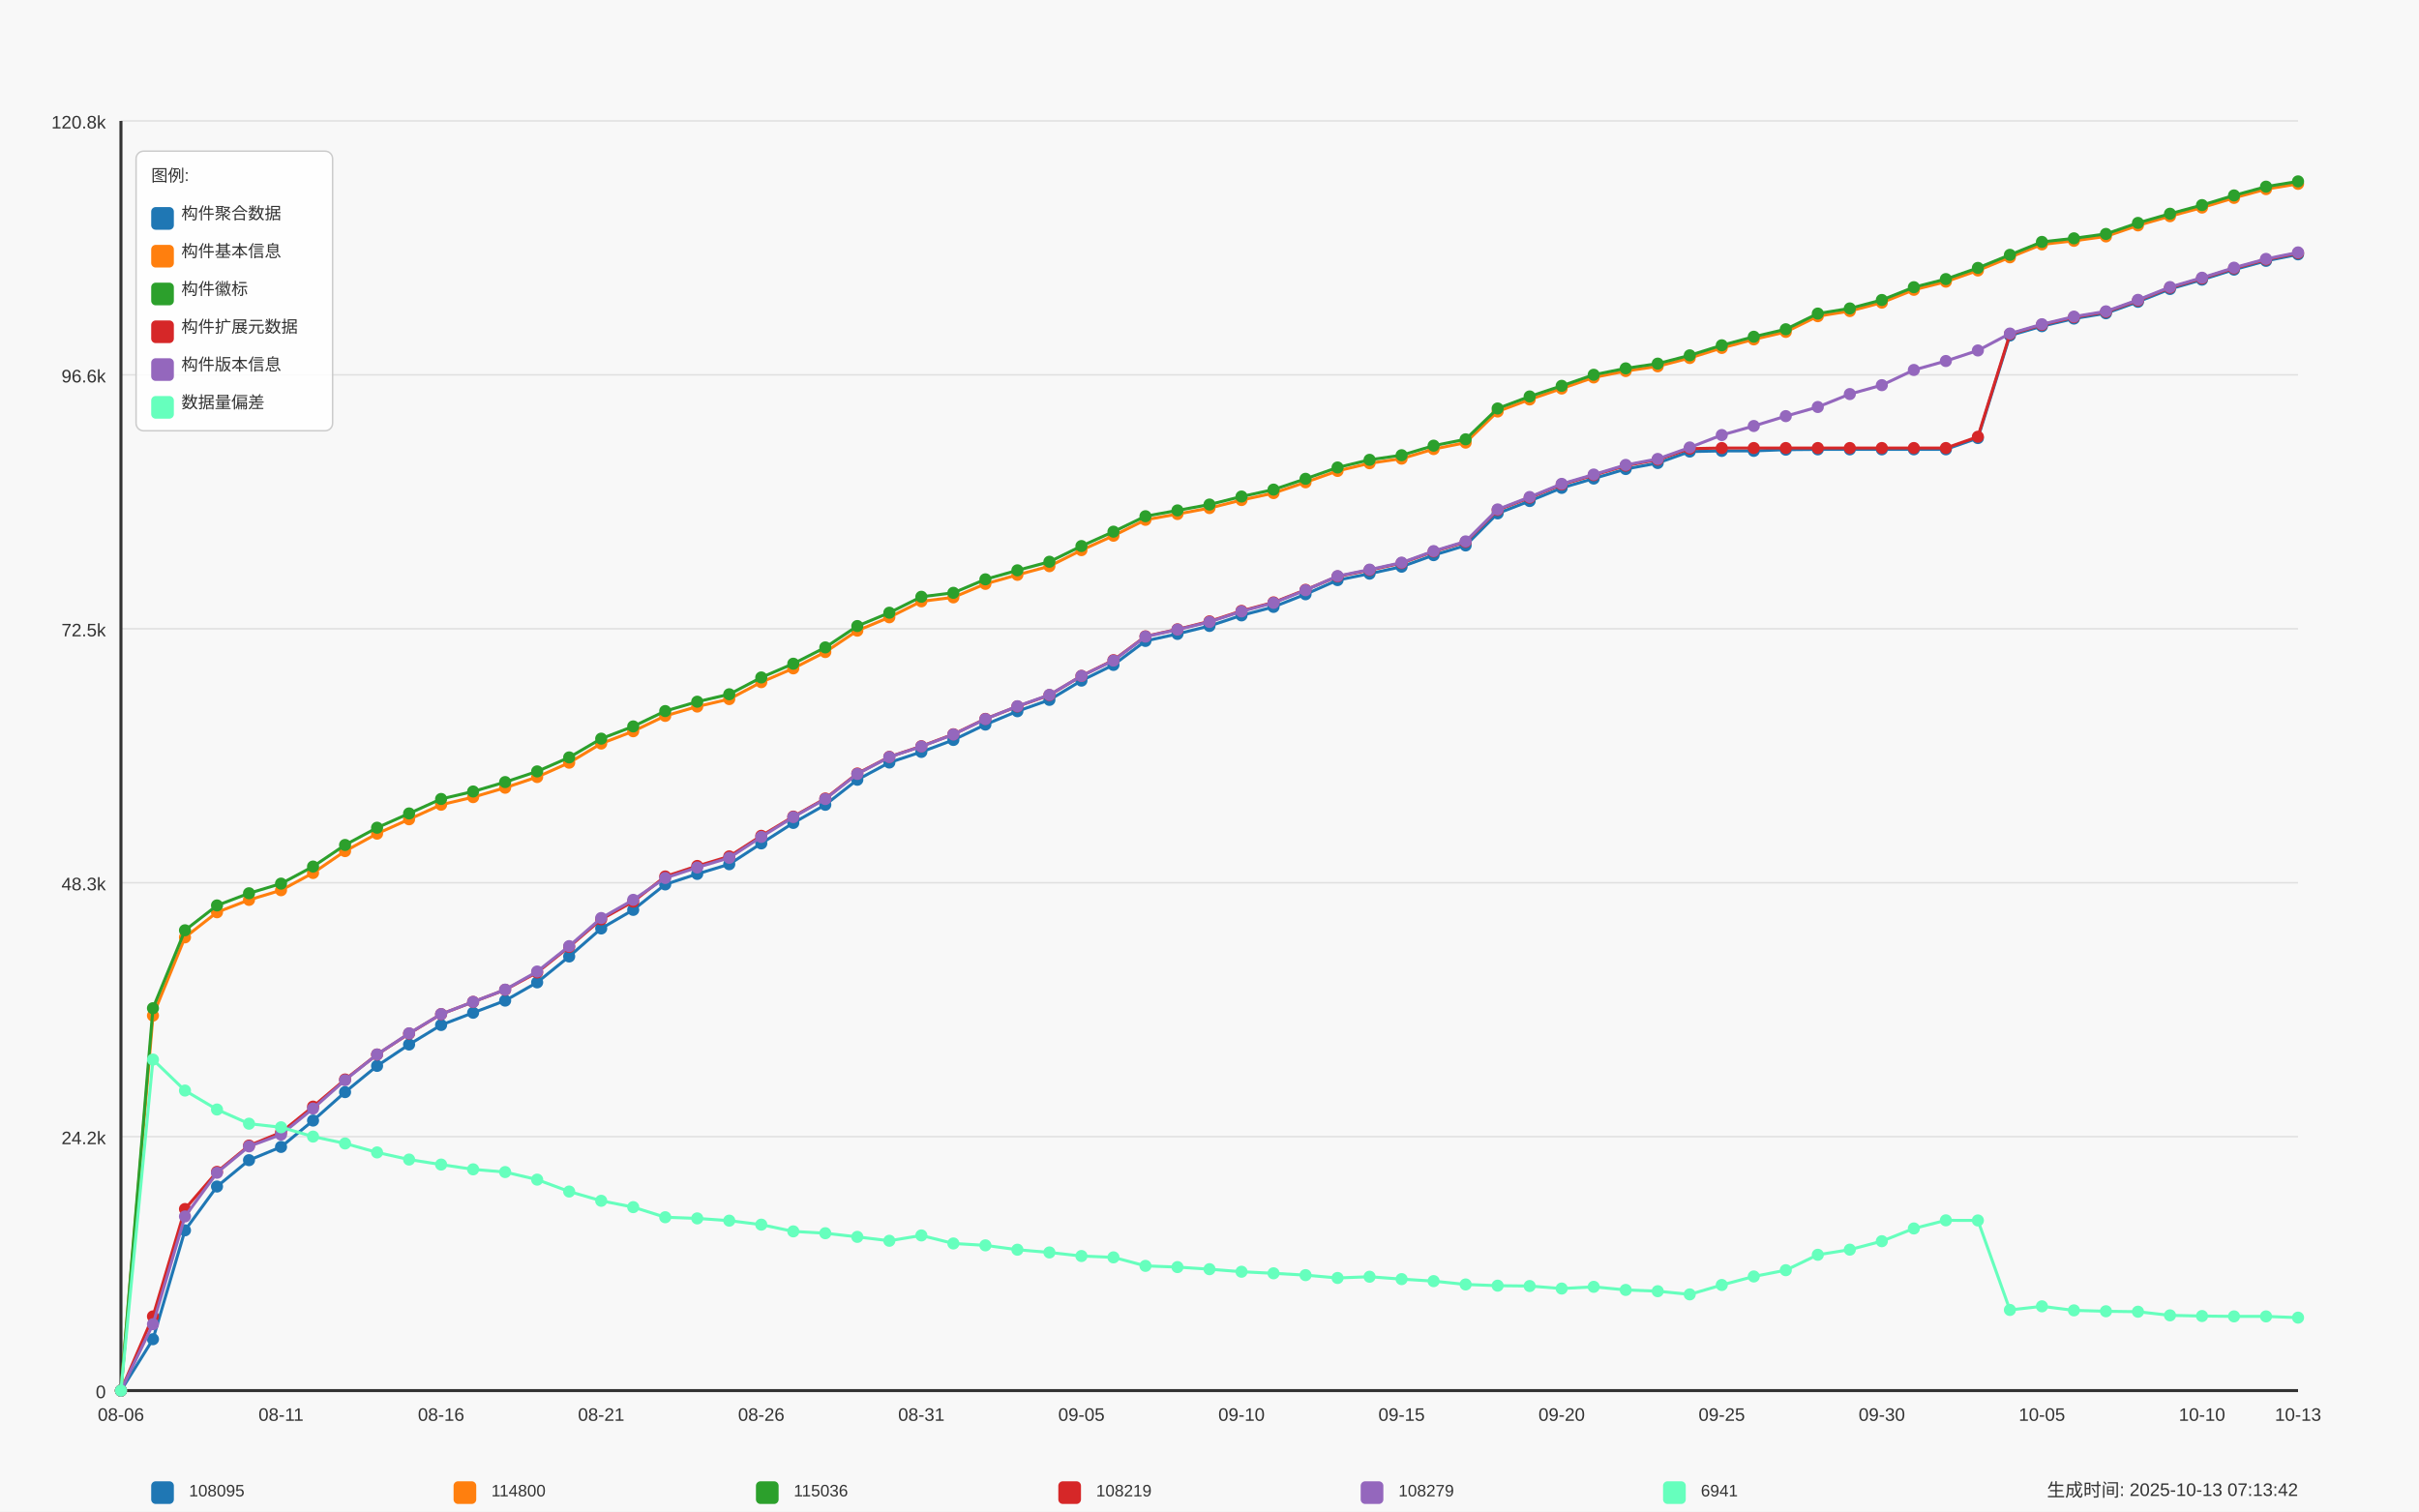
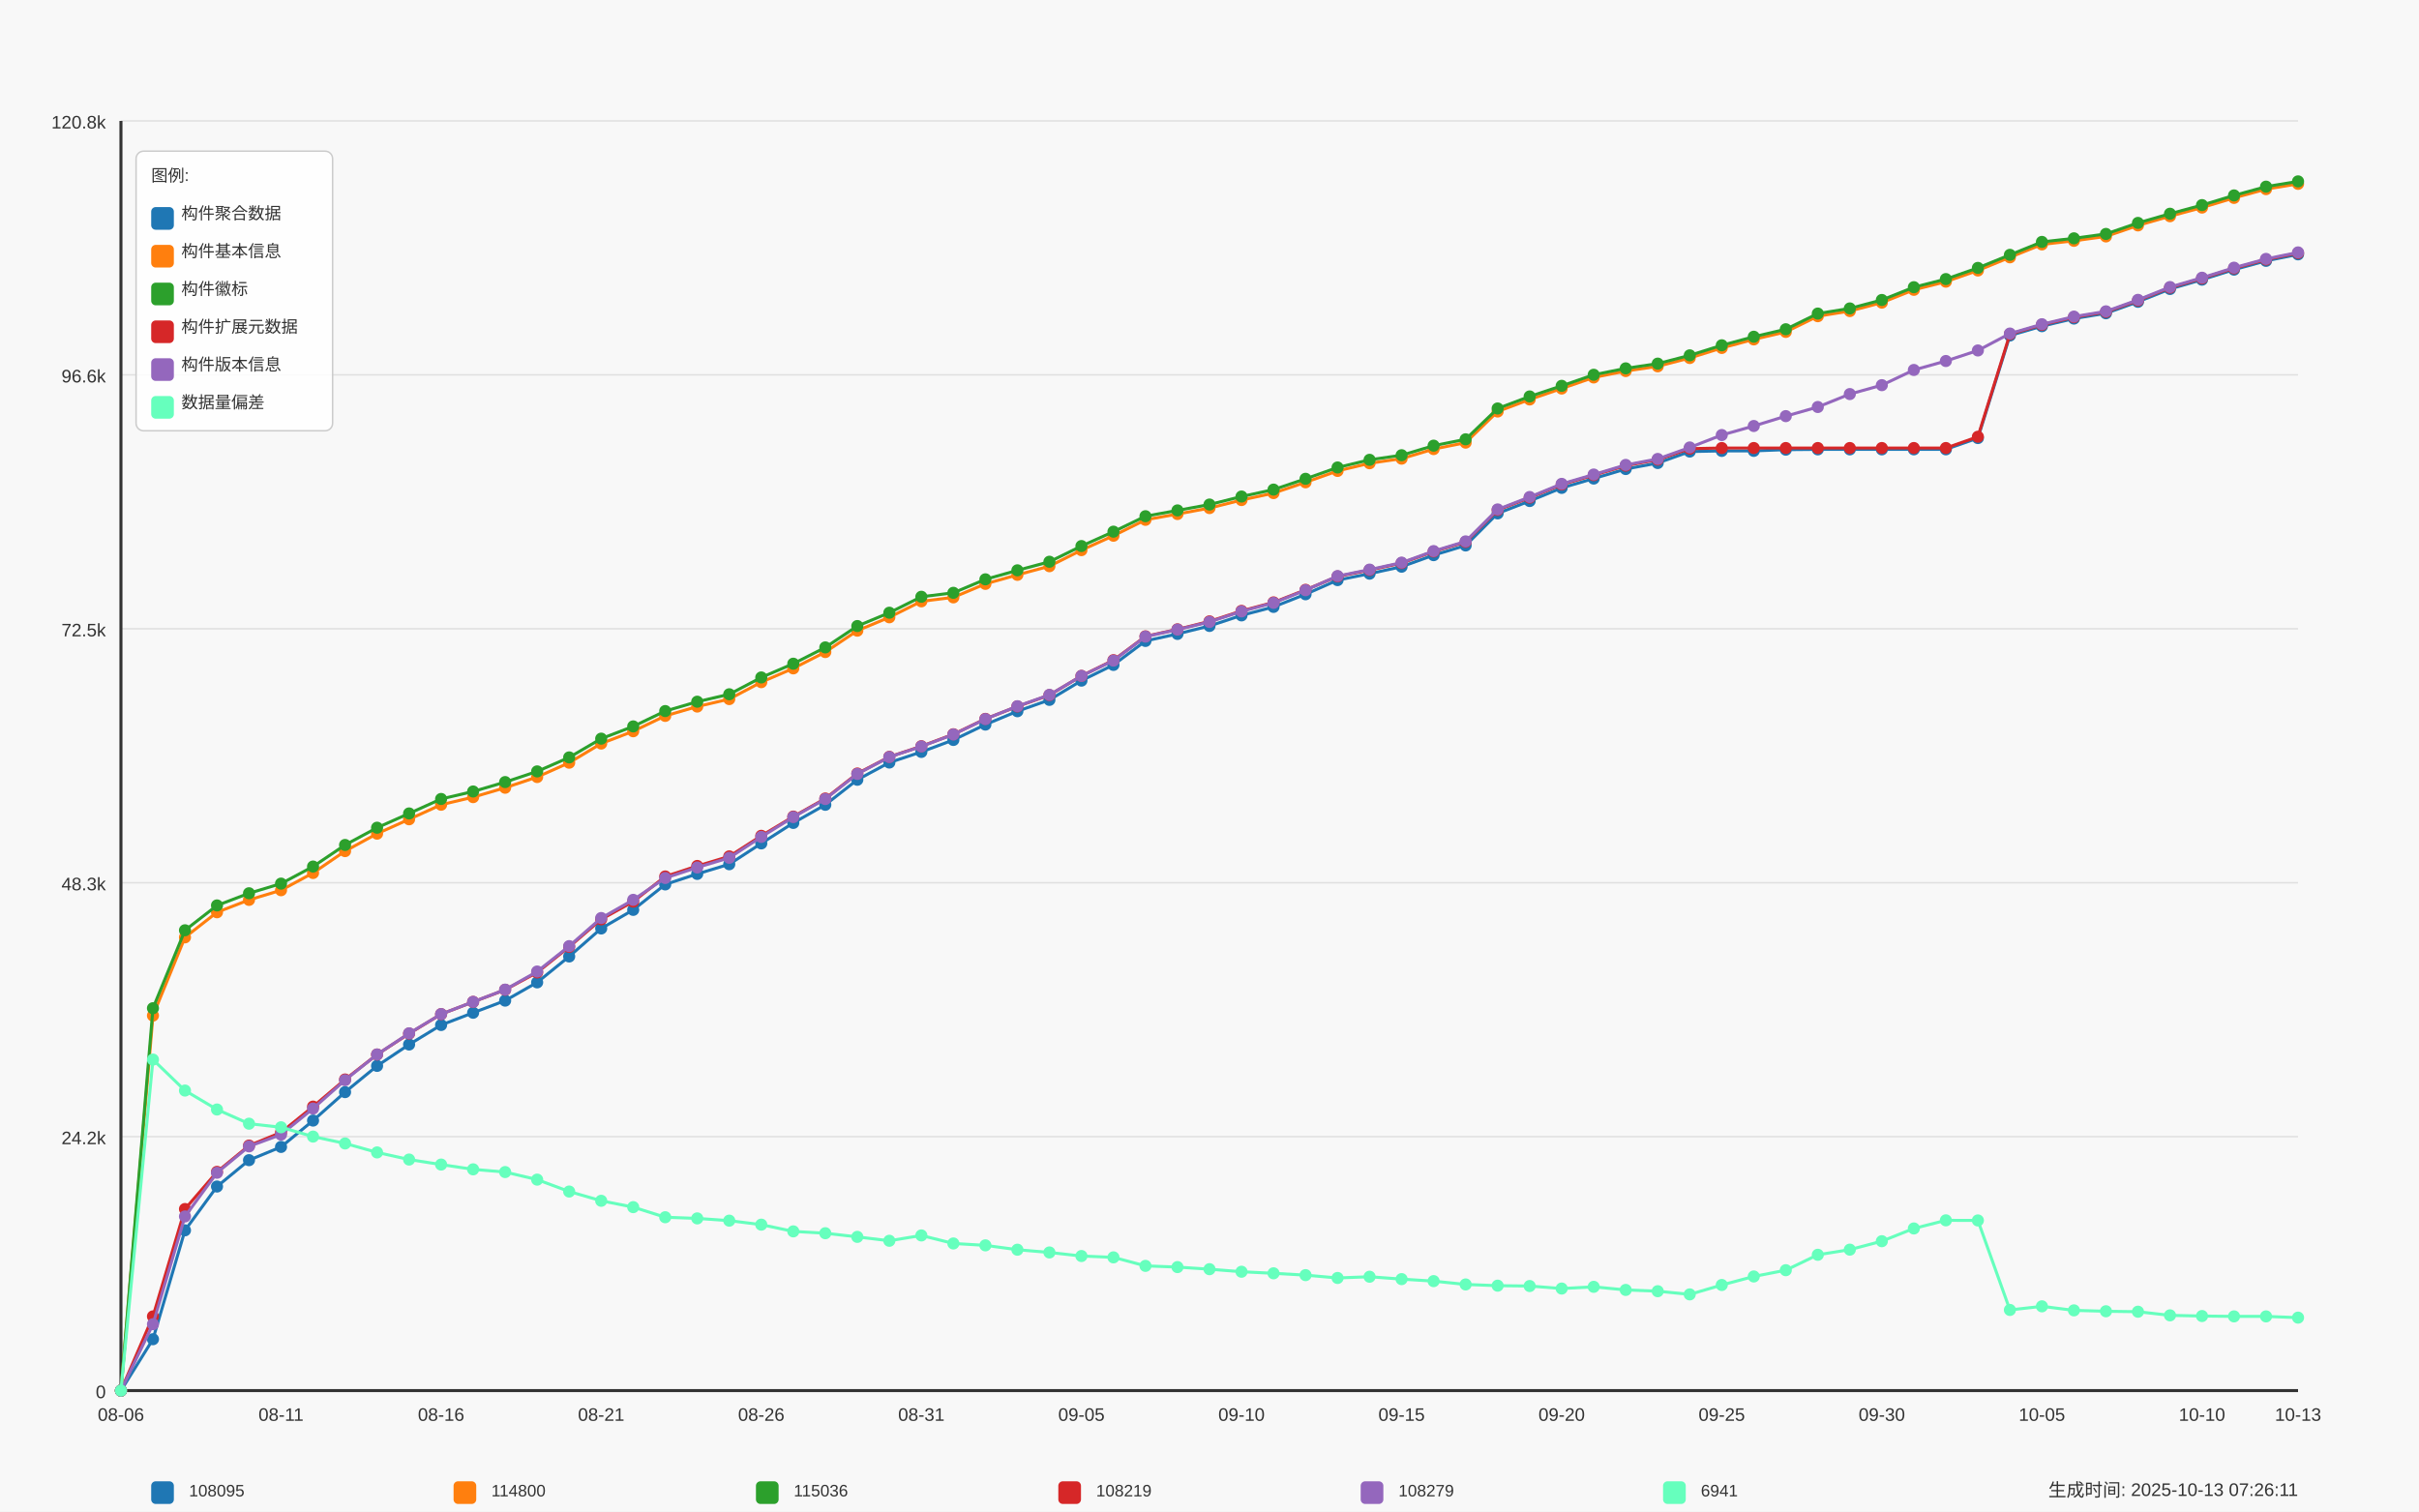
<svg xmlns="http://www.w3.org/2000/svg" width="1600" height="1000" viewBox="0 0 1600 1000">
  <style>
  text {
    font-family: Arial, sans-serif;
    font-size: 12px;
    fill: #333;
  }
  .axis-label { font-size: 14px; }
  .title { font-size: 18px; font-weight: bold; }
  .legend-item { font-size: 11px; }
  .legend-box { fill: white; fill-opacity: 0.85; stroke: #cccccc; stroke-width: 1; rx: 5; }
</style>
  <text x="800.0" y="30" text-anchor="middle" class="title">Daily Data Growth Trend</text>
  <text x="800.0" y="980" text-anchor="middle" class="axis-label">Date</text>
  <g transform="rotate(-90)">
    <text x="-500.0" y="20" text-anchor="middle" class="axis-label">Count</text>
  </g>
  <rect x="0" y="0" width="1600" height="1000" fill="#f8f8f8" />
  <line x1="80" y1="920.0" x2="1520" y2="920.0" stroke="#e0e0e0" stroke-width="1" />
  <text x="70" y="925.0" text-anchor="end">0</text>
  <line x1="80" y1="752.0" x2="1520" y2="752.0" stroke="#e0e0e0" stroke-width="1" />
  <text x="70" y="757.0" text-anchor="end">24.2k</text>
  <line x1="80" y1="584.0" x2="1520" y2="584.0" stroke="#e0e0e0" stroke-width="1" />
  <text x="70" y="589.0" text-anchor="end">48.3k</text>
  <line x1="80" y1="416.0" x2="1520" y2="416.0" stroke="#e0e0e0" stroke-width="1" />
  <text x="70" y="421.0" text-anchor="end">72.5k</text>
  <line x1="80" y1="248.0" x2="1520" y2="248.0" stroke="#e0e0e0" stroke-width="1" />
  <text x="70" y="253.0" text-anchor="end">96.6k</text>
  <line x1="80" y1="80.0" x2="1520" y2="80.0" stroke="#e0e0e0" stroke-width="1" />
  <text x="70" y="85.0" text-anchor="end">120.8k</text>
  <line x1="80" y1="80" x2="80" y2="920" stroke="#333333" stroke-width="2" />
  <line x1="80" y1="920" x2="1520" y2="920" stroke="#333333" stroke-width="2" />
  <circle cx="80.0" cy="920.0" r="4" fill="#1f77b4" />
  <circle cx="101.176" cy="886.007" r="4" fill="#1f77b4" />
  <circle cx="122.353" cy="813.967" r="4" fill="#1f77b4" />
  <circle cx="143.529" cy="784.988" r="4" fill="#1f77b4" />
  <circle cx="164.706" cy="767.547" r="4" fill="#1f77b4" />
  <circle cx="185.882" cy="758.791" r="4" fill="#1f77b4" />
  <circle cx="207.059" cy="741.35" r="4" fill="#1f77b4" />
  <circle cx="228.235" cy="722.524" r="4" fill="#1f77b4" />
  <circle cx="249.412" cy="705.173" r="4" fill="#1f77b4" />
  <circle cx="270.588" cy="691.028" r="4" fill="#1f77b4" />
  <circle cx="291.765" cy="678.128" r="4" fill="#1f77b4" />
  <circle cx="312.941" cy="670.019" r="4" fill="#1f77b4" />
  <circle cx="334.118" cy="661.994" r="4" fill="#1f77b4" />
  <circle cx="355.294" cy="649.928" r="4" fill="#1f77b4" />
  <circle cx="376.471" cy="632.793" r="4" fill="#1f77b4" />
  <circle cx="397.647" cy="614.259" r="4" fill="#1f77b4" />
  <circle cx="418.824" cy="601.957" r="4" fill="#1f77b4" />
  <circle cx="440.0" cy="585.12" r="4" fill="#1f77b4" />
  <circle cx="461.176" cy="578.166" r="4" fill="#1f77b4" />
  <circle cx="482.353" cy="571.761" r="4" fill="#1f77b4" />
  <circle cx="503.529" cy="557.985" r="4" fill="#1f77b4" />
  <circle cx="524.706" cy="544.438" r="4" fill="#1f77b4" />
  <circle cx="545.882" cy="532.441" r="4" fill="#1f77b4" />
  <circle cx="567.059" cy="515.883" r="4" fill="#1f77b4" />
  <circle cx="588.235" cy="504.485" r="4" fill="#1f77b4" />
  <circle cx="609.412" cy="497.461" r="4" fill="#1f77b4" />
  <circle cx="630.588" cy="489.54" r="4" fill="#1f77b4" />
  <circle cx="651.765" cy="479.366" r="4" fill="#1f77b4" />
  <circle cx="672.941" cy="470.534" r="4" fill="#1f77b4" />
  <circle cx="694.118" cy="463.03" r="4" fill="#1f77b4" />
  <circle cx="715.294" cy="450.29" r="4" fill="#1f77b4" />
  <circle cx="736.471" cy="439.893" r="4" fill="#1f77b4" />
  <circle cx="757.647" cy="424.037" r="4" fill="#1f77b4" />
  <circle cx="778.824" cy="419.391" r="4" fill="#1f77b4" />
  <circle cx="800.0" cy="414.12" r="4" fill="#1f77b4" />
  <circle cx="821.176" cy="407.131" r="4" fill="#1f77b4" />
  <circle cx="842.353" cy="401.512" r="4" fill="#1f77b4" />
  <circle cx="863.529" cy="393.16" r="4" fill="#1f77b4" />
  <circle cx="884.706" cy="383.792" r="4" fill="#1f77b4" />
  <circle cx="905.882" cy="379.536" r="4" fill="#1f77b4" />
  <circle cx="927.059" cy="374.918" r="4" fill="#1f77b4" />
  <circle cx="948.235" cy="367.276" r="4" fill="#1f77b4" />
  <circle cx="969.412" cy="360.864" r="4" fill="#1f77b4" />
  <circle cx="990.588" cy="339.66" r="4" fill="#1f77b4" />
  <circle cx="1011.765" cy="331.468" r="4" fill="#1f77b4" />
  <circle cx="1032.941" cy="322.775" r="4" fill="#1f77b4" />
  <circle cx="1054.118" cy="316.599" r="4" fill="#1f77b4" />
  <circle cx="1075.294" cy="310.299" r="4" fill="#1f77b4" />
  <circle cx="1096.471" cy="306.328" r="4" fill="#1f77b4" />
  <circle cx="1117.647" cy="298.741" r="4" fill="#1f77b4" />
  <circle cx="1138.824" cy="298.309" r="4" fill="#1f77b4" />
  <circle cx="1160.0" cy="298.282" r="4" fill="#1f77b4" />
  <circle cx="1181.176" cy="297.489" r="4" fill="#1f77b4" />
  <circle cx="1202.353" cy="297.301" r="4" fill="#1f77b4" />
  <circle cx="1223.529" cy="297.301" r="4" fill="#1f77b4" />
  <circle cx="1244.706" cy="297.294" r="4" fill="#1f77b4" />
  <circle cx="1265.882" cy="297.28" r="4" fill="#1f77b4" />
  <circle cx="1287.059" cy="297.273" r="4" fill="#1f77b4" />
  <circle cx="1308.235" cy="289.811" r="4" fill="#1f77b4" />
  <circle cx="1329.412" cy="221.965" r="4" fill="#1f77b4" />
  <circle cx="1350.588" cy="215.796" r="4" fill="#1f77b4" />
  <circle cx="1371.765" cy="210.754" r="4" fill="#1f77b4" />
  <circle cx="1392.941" cy="207.256" r="4" fill="#1f77b4" />
  <circle cx="1414.118" cy="199.662" r="4" fill="#1f77b4" />
  <circle cx="1435.294" cy="191.185" r="4" fill="#1f77b4" />
  <circle cx="1456.471" cy="185.016" r="4" fill="#1f77b4" />
  <circle cx="1477.647" cy="178.382" r="4" fill="#1f77b4" />
  <circle cx="1498.824" cy="172.575" r="4" fill="#1f77b4" />
  <circle cx="1520.0" cy="168.27" r="4" fill="#1f77b4" />
  <path d="M 80.0 920.0 L 101.176 886.007 L 122.353 813.967 L 143.529 784.988 L 164.706 767.547 L 185.882 758.791 L 207.059 741.35 L 228.235 722.524 L 249.412 705.173 L 270.588 691.028 L 291.765 678.128 L 312.941 670.019 L 334.118 661.994 L 355.294 649.928 L 376.471 632.793 L 397.647 614.259 L 418.824 601.957 L 440.0 585.12 L 461.176 578.166 L 482.353 571.761 L 503.529 557.985 L 524.706 544.438 L 545.882 532.441 L 567.059 515.883 L 588.235 504.485 L 609.412 497.461 L 630.588 489.54 L 651.765 479.366 L 672.941 470.534 L 694.118 463.03 L 715.294 450.29 L 736.471 439.893 L 757.647 424.037 L 778.824 419.391 L 800.0 414.12 L 821.176 407.131 L 842.353 401.512 L 863.529 393.16 L 884.706 383.792 L 905.882 379.536 L 927.059 374.918 L 948.235 367.276 L 969.412 360.864 L 990.588 339.66 L 1011.765 331.468 L 1032.941 322.775 L 1054.118 316.599 L 1075.294 310.299 L 1096.471 306.328 L 1117.647 298.741 L 1138.824 298.309 L 1160.0 298.282 L 1181.176 297.489 L 1202.353 297.301 L 1223.529 297.301 L 1244.706 297.294 L 1265.882 297.28 L 1287.059 297.273 L 1308.235 289.811 L 1329.412 221.965 L 1350.588 215.796 L 1371.765 210.754 L 1392.941 207.256 L 1414.118 199.662 L 1435.294 191.185 L 1456.471 185.016 L 1477.647 178.382 L 1498.824 172.575 L 1520.0 168.27" fill="none" stroke="#1f77b4" stroke-width="2" />
  <circle cx="80.0" cy="920.0" r="4" fill="#ff7f0e" />
  <circle cx="101.176" cy="671.897" r="4" fill="#ff7f0e" />
  <circle cx="122.353" cy="620.136" r="4" fill="#ff7f0e" />
  <circle cx="143.529" cy="603.536" r="4" fill="#ff7f0e" />
  <circle cx="164.706" cy="595.357" r="4" fill="#ff7f0e" />
  <circle cx="185.882" cy="588.959" r="4" fill="#ff7f0e" />
  <circle cx="207.059" cy="577.554" r="4" fill="#ff7f0e" />
  <circle cx="228.235" cy="563.082" r="4" fill="#ff7f0e" />
  <circle cx="249.412" cy="551.538" r="4" fill="#ff7f0e" />
  <circle cx="270.588" cy="542.024" r="4" fill="#ff7f0e" />
  <circle cx="291.765" cy="532.4" r="4" fill="#ff7f0e" />
  <circle cx="312.941" cy="527.372" r="4" fill="#ff7f0e" />
  <circle cx="334.118" cy="521.147" r="4" fill="#ff7f0e" />
  <circle cx="355.294" cy="514.068" r="4" fill="#ff7f0e" />
  <circle cx="376.471" cy="504.596" r="4" fill="#ff7f0e" />
  <circle cx="397.647" cy="491.918" r="4" fill="#ff7f0e" />
  <circle cx="418.824" cy="483.782" r="4" fill="#ff7f0e" />
  <circle cx="440.0" cy="473.621" r="4" fill="#ff7f0e" />
  <circle cx="461.176" cy="467.439" r="4" fill="#ff7f0e" />
  <circle cx="482.353" cy="462.508" r="4" fill="#ff7f0e" />
  <circle cx="503.529" cy="451.305" r="4" fill="#ff7f0e" />
  <circle cx="524.706" cy="442.188" r="4" fill="#ff7f0e" />
  <circle cx="545.882" cy="431.395" r="4" fill="#ff7f0e" />
  <circle cx="567.059" cy="417.236" r="4" fill="#ff7f0e" />
  <circle cx="588.235" cy="408.39" r="4" fill="#ff7f0e" />
  <circle cx="609.412" cy="397.833" r="4" fill="#ff7f0e" />
  <circle cx="630.588" cy="395.211" r="4" fill="#ff7f0e" />
  <circle cx="651.765" cy="386.282" r="4" fill="#ff7f0e" />
  <circle cx="672.941" cy="380.308" r="4" fill="#ff7f0e" />
  <circle cx="694.118" cy="374.592" r="4" fill="#ff7f0e" />
  <circle cx="715.294" cy="363.965" r="4" fill="#ff7f0e" />
  <circle cx="736.471" cy="354.424" r="4" fill="#ff7f0e" />
  <circle cx="757.647" cy="343.909" r="4" fill="#ff7f0e" />
  <circle cx="778.824" cy="340.07" r="4" fill="#ff7f0e" />
  <circle cx="800.0" cy="336.134" r="4" fill="#ff7f0e" />
  <circle cx="821.176" cy="330.828" r="4" fill="#ff7f0e" />
  <circle cx="842.353" cy="326.224" r="4" fill="#ff7f0e" />
  <circle cx="863.529" cy="319.082" r="4" fill="#ff7f0e" />
  <circle cx="884.706" cy="311.55" r="4" fill="#ff7f0e" />
  <circle cx="905.882" cy="306.474" r="4" fill="#ff7f0e" />
  <circle cx="927.059" cy="303.435" r="4" fill="#ff7f0e" />
  <circle cx="948.235" cy="297.106" r="4" fill="#ff7f0e" />
  <circle cx="969.412" cy="292.829" r="4" fill="#ff7f0e" />
  <circle cx="990.588" cy="272.251" r="4" fill="#ff7f0e" />
  <circle cx="1011.765" cy="264.282" r="4" fill="#ff7f0e" />
  <circle cx="1032.941" cy="257.042" r="4" fill="#ff7f0e" />
  <circle cx="1054.118" cy="249.719" r="4" fill="#ff7f0e" />
  <circle cx="1075.294" cy="245.477" r="4" fill="#ff7f0e" />
  <circle cx="1096.471" cy="242.348" r="4" fill="#ff7f0e" />
  <circle cx="1117.647" cy="236.854" r="4" fill="#ff7f0e" />
  <circle cx="1138.824" cy="230.199" r="4" fill="#ff7f0e" />
  <circle cx="1160.0" cy="224.538" r="4" fill="#ff7f0e" />
  <circle cx="1181.176" cy="219.579" r="4" fill="#ff7f0e" />
  <circle cx="1202.353" cy="209.196" r="4" fill="#ff7f0e" />
  <circle cx="1223.529" cy="205.796" r="4" fill="#ff7f0e" />
  <circle cx="1244.706" cy="200.204" r="4" fill="#ff7f0e" />
  <circle cx="1265.882" cy="191.741" r="4" fill="#ff7f0e" />
  <circle cx="1287.059" cy="186.344" r="4" fill="#ff7f0e" />
  <circle cx="1308.235" cy="178.945" r="4" fill="#ff7f0e" />
  <circle cx="1329.412" cy="170.245" r="4" fill="#ff7f0e" />
  <circle cx="1350.588" cy="161.691" r="4" fill="#ff7f0e" />
  <circle cx="1371.765" cy="159.32" r="4" fill="#ff7f0e" />
  <circle cx="1392.941" cy="156.413" r="4" fill="#ff7f0e" />
  <circle cx="1414.118" cy="149.125" r="4" fill="#ff7f0e" />
  <circle cx="1435.294" cy="143.047" r="4" fill="#ff7f0e" />
  <circle cx="1456.471" cy="137.33" r="4" fill="#ff7f0e" />
  <circle cx="1477.647" cy="130.925" r="4" fill="#ff7f0e" />
  <circle cx="1498.824" cy="125.125" r="4" fill="#ff7f0e" />
  <circle cx="1520.0" cy="121.641" r="4" fill="#ff7f0e" />
  <path d="M 80.0 920.0 L 101.176 671.897 L 122.353 620.136 L 143.529 603.536 L 164.706 595.357 L 185.882 588.959 L 207.059 577.554 L 228.235 563.082 L 249.412 551.538 L 270.588 542.024 L 291.765 532.4 L 312.941 527.372 L 334.118 521.147 L 355.294 514.068 L 376.471 504.596 L 397.647 491.918 L 418.824 483.782 L 440.0 473.621 L 461.176 467.439 L 482.353 462.508 L 503.529 451.305 L 524.706 442.188 L 545.882 431.395 L 567.059 417.236 L 588.235 408.39 L 609.412 397.833 L 630.588 395.211 L 651.765 386.282 L 672.941 380.308 L 694.118 374.592 L 715.294 363.965 L 736.471 354.424 L 757.647 343.909 L 778.824 340.07 L 800.0 336.134 L 821.176 330.828 L 842.353 326.224 L 863.529 319.082 L 884.706 311.55 L 905.882 306.474 L 927.059 303.435 L 948.235 297.106 L 969.412 292.829 L 990.588 272.251 L 1011.765 264.282 L 1032.941 257.042 L 1054.118 249.719 L 1075.294 245.477 L 1096.471 242.348 L 1117.647 236.854 L 1138.824 230.199 L 1160.0 224.538 L 1181.176 219.579 L 1202.353 209.196 L 1223.529 205.796 L 1244.706 200.204 L 1265.882 191.741 L 1287.059 186.344 L 1308.235 178.945 L 1329.412 170.245 L 1350.588 161.691 L 1371.765 159.32 L 1392.941 156.413 L 1414.118 149.125 L 1435.294 143.047 L 1456.471 137.33 L 1477.647 130.925 L 1498.824 125.125 L 1520.0 121.641" fill="none" stroke="#ff7f0e" stroke-width="2" />
  <circle cx="80.0" cy="920.0" r="4" fill="#2ca02c" />
  <circle cx="101.176" cy="667.022" r="4" fill="#2ca02c" />
  <circle cx="122.353" cy="615.462" r="4" fill="#2ca02c" />
  <circle cx="143.529" cy="599.022" r="4" fill="#2ca02c" />
  <circle cx="164.706" cy="590.969" r="4" fill="#2ca02c" />
  <circle cx="185.882" cy="584.585" r="4" fill="#2ca02c" />
  <circle cx="207.059" cy="573.298" r="4" fill="#2ca02c" />
  <circle cx="228.235" cy="559.014" r="4" fill="#2ca02c" />
  <circle cx="249.412" cy="547.602" r="4" fill="#2ca02c" />
  <circle cx="270.588" cy="538.165" r="4" fill="#2ca02c" />
  <circle cx="291.765" cy="528.589" r="4" fill="#2ca02c" />
  <circle cx="312.941" cy="523.637" r="4" fill="#2ca02c" />
  <circle cx="334.118" cy="517.413" r="4" fill="#2ca02c" />
  <circle cx="355.294" cy="510.354" r="4" fill="#2ca02c" />
  <circle cx="376.471" cy="501.091" r="4" fill="#2ca02c" />
  <circle cx="397.647" cy="488.685" r="4" fill="#2ca02c" />
  <circle cx="418.824" cy="480.583" r="4" fill="#2ca02c" />
  <circle cx="440.0" cy="470.429" r="4" fill="#2ca02c" />
  <circle cx="461.176" cy="464.24" r="4" fill="#2ca02c" />
  <circle cx="482.353" cy="459.323" r="4" fill="#2ca02c" />
  <circle cx="503.529" cy="448.196" r="4" fill="#2ca02c" />
  <circle cx="524.706" cy="439.1" r="4" fill="#2ca02c" />
  <circle cx="545.882" cy="428.321" r="4" fill="#2ca02c" />
  <circle cx="567.059" cy="414.183" r="4" fill="#2ca02c" />
  <circle cx="588.235" cy="405.365" r="4" fill="#2ca02c" />
  <circle cx="609.412" cy="394.815" r="4" fill="#2ca02c" />
  <circle cx="630.588" cy="392.2" r="4" fill="#2ca02c" />
  <circle cx="651.765" cy="383.278" r="4" fill="#2ca02c" />
  <circle cx="672.941" cy="377.325" r="4" fill="#2ca02c" />
  <circle cx="694.118" cy="371.643" r="4" fill="#2ca02c" />
  <circle cx="715.294" cy="361.26" r="4" fill="#2ca02c" />
  <circle cx="736.471" cy="351.747" r="4" fill="#2ca02c" />
  <circle cx="757.647" cy="341.524" r="4" fill="#2ca02c" />
  <circle cx="778.824" cy="337.685" r="4" fill="#2ca02c" />
  <circle cx="800.0" cy="333.797" r="4" fill="#2ca02c" />
  <circle cx="821.176" cy="328.498" r="4" fill="#2ca02c" />
  <circle cx="842.353" cy="323.915" r="4" fill="#2ca02c" />
  <circle cx="863.529" cy="316.773" r="4" fill="#2ca02c" />
  <circle cx="884.706" cy="309.276" r="4" fill="#2ca02c" />
  <circle cx="905.882" cy="304.207" r="4" fill="#2ca02c" />
  <circle cx="927.059" cy="301.168" r="4" fill="#2ca02c" />
  <circle cx="948.235" cy="294.846" r="4" fill="#2ca02c" />
  <circle cx="969.412" cy="290.639" r="4" fill="#2ca02c" />
  <circle cx="990.588" cy="270.242" r="4" fill="#2ca02c" />
  <circle cx="1011.765" cy="262.286" r="4" fill="#2ca02c" />
  <circle cx="1032.941" cy="255.262" r="4" fill="#2ca02c" />
  <circle cx="1054.118" cy="247.946" r="4" fill="#2ca02c" />
  <circle cx="1075.294" cy="243.704" r="4" fill="#2ca02c" />
  <circle cx="1096.471" cy="240.574" r="4" fill="#2ca02c" />
  <circle cx="1117.647" cy="235.094" r="4" fill="#2ca02c" />
  <circle cx="1138.824" cy="228.439" r="4" fill="#2ca02c" />
  <circle cx="1160.0" cy="222.778" r="4" fill="#2ca02c" />
  <circle cx="1181.176" cy="217.834" r="4" fill="#2ca02c" />
  <circle cx="1202.353" cy="207.451" r="4" fill="#2ca02c" />
  <circle cx="1223.529" cy="204.05" r="4" fill="#2ca02c" />
  <circle cx="1244.706" cy="198.459" r="4" fill="#2ca02c" />
  <circle cx="1265.882" cy="190.009" r="4" fill="#2ca02c" />
  <circle cx="1287.059" cy="184.634" r="4" fill="#2ca02c" />
  <circle cx="1308.235" cy="177.241" r="4" fill="#2ca02c" />
  <circle cx="1329.412" cy="168.604" r="4" fill="#2ca02c" />
  <circle cx="1350.588" cy="160.05" r="4" fill="#2ca02c" />
  <circle cx="1371.765" cy="157.679" r="4" fill="#2ca02c" />
  <circle cx="1392.941" cy="154.772" r="4" fill="#2ca02c" />
  <circle cx="1414.118" cy="147.477" r="4" fill="#2ca02c" />
  <circle cx="1435.294" cy="141.405" r="4" fill="#2ca02c" />
  <circle cx="1456.471" cy="135.689" r="4" fill="#2ca02c" />
  <circle cx="1477.647" cy="129.284" r="4" fill="#2ca02c" />
  <circle cx="1498.824" cy="123.484" r="4" fill="#2ca02c" />
  <circle cx="1520.0" cy="120.0" r="4" fill="#2ca02c" />
  <path d="M 80.0 920.0 L 101.176 667.022 L 122.353 615.462 L 143.529 599.022 L 164.706 590.969 L 185.882 584.585 L 207.059 573.298 L 228.235 559.014 L 249.412 547.602 L 270.588 538.165 L 291.765 528.589 L 312.941 523.637 L 334.118 517.413 L 355.294 510.354 L 376.471 501.091 L 397.647 488.685 L 418.824 480.583 L 440.0 470.429 L 461.176 464.24 L 482.353 459.323 L 503.529 448.196 L 524.706 439.1 L 545.882 428.321 L 567.059 414.183 L 588.235 405.365 L 609.412 394.815 L 630.588 392.2 L 651.765 383.278 L 672.941 377.325 L 694.118 371.643 L 715.294 361.26 L 736.471 351.747 L 757.647 341.524 L 778.824 337.685 L 800.0 333.797 L 821.176 328.498 L 842.353 323.915 L 863.529 316.773 L 884.706 309.276 L 905.882 304.207 L 927.059 301.168 L 948.235 294.846 L 969.412 290.639 L 990.588 270.242 L 1011.765 262.286 L 1032.941 255.262 L 1054.118 247.946 L 1075.294 243.704 L 1096.471 240.574 L 1117.647 235.094 L 1138.824 228.439 L 1160.0 222.778 L 1181.176 217.834 L 1202.353 207.451 L 1223.529 204.05 L 1244.706 198.459 L 1265.882 190.009 L 1287.059 184.634 L 1308.235 177.241 L 1329.412 168.604 L 1350.588 160.05 L 1371.765 157.679 L 1392.941 154.772 L 1414.118 147.477 L 1435.294 141.405 L 1456.471 135.689 L 1477.647 129.284 L 1498.824 123.484 L 1520.0 120.0" fill="none" stroke="#2ca02c" stroke-width="2" />
  <circle cx="80.0" cy="920.0" r="4" fill="#d62728" />
  <circle cx="101.176" cy="870.916" r="4" fill="#d62728" />
  <circle cx="122.353" cy="799.878" r="4" fill="#d62728" />
  <circle cx="143.529" cy="775.294" r="4" fill="#d62728" />
  <circle cx="164.706" cy="757.887" r="4" fill="#d62728" />
  <circle cx="185.882" cy="749.208" r="4" fill="#d62728" />
  <circle cx="207.059" cy="732.121" r="4" fill="#d62728" />
  <circle cx="228.235" cy="714.172" r="4" fill="#d62728" />
  <circle cx="249.412" cy="697.649" r="4" fill="#d62728" />
  <circle cx="270.588" cy="683.803" r="4" fill="#d62728" />
  <circle cx="291.765" cy="670.944" r="4" fill="#d62728" />
  <circle cx="312.941" cy="662.849" r="4" fill="#d62728" />
  <circle cx="334.118" cy="654.831" r="4" fill="#d62728" />
  <circle cx="355.294" cy="643.363" r="4" fill="#d62728" />
  <circle cx="376.471" cy="626.429" r="4" fill="#d62728" />
  <circle cx="397.647" cy="608.209" r="4" fill="#d62728" />
  <circle cx="418.824" cy="596.491" r="4" fill="#d62728" />
  <circle cx="440.0" cy="579.863" r="4" fill="#d62728" />
  <circle cx="461.176" cy="572.909" r="4" fill="#d62728" />
  <circle cx="482.353" cy="566.573" r="4" fill="#d62728" />
  <circle cx="503.529" cy="552.964" r="4" fill="#d62728" />
  <circle cx="524.706" cy="540.237" r="4" fill="#d62728" />
  <circle cx="545.882" cy="528.29" r="4" fill="#d62728" />
  <circle cx="567.059" cy="511.745" r="4" fill="#d62728" />
  <circle cx="588.235" cy="500.723" r="4" fill="#d62728" />
  <circle cx="609.412" cy="493.699" r="4" fill="#d62728" />
  <circle cx="630.588" cy="485.771" r="4" fill="#d62728" />
  <circle cx="651.765" cy="475.597" r="4" fill="#d62728" />
  <circle cx="672.941" cy="467.356" r="4" fill="#d62728" />
  <circle cx="694.118" cy="459.866" r="4" fill="#d62728" />
  <circle cx="715.294" cy="447.153" r="4" fill="#d62728" />
  <circle cx="736.471" cy="436.763" r="4" fill="#d62728" />
  <circle cx="757.647" cy="420.991" r="4" fill="#d62728" />
  <circle cx="778.824" cy="416.366" r="4" fill="#d62728" />
  <circle cx="800.0" cy="411.095" r="4" fill="#d62728" />
  <circle cx="821.176" cy="404.155" r="4" fill="#d62728" />
  <circle cx="842.353" cy="398.528" r="4" fill="#d62728" />
  <circle cx="863.529" cy="390.218" r="4" fill="#d62728" />
  <circle cx="884.706" cy="381.372" r="4" fill="#d62728" />
  <circle cx="905.882" cy="377.137" r="4" fill="#d62728" />
  <circle cx="927.059" cy="372.519" r="4" fill="#d62728" />
  <circle cx="948.235" cy="364.897" r="4" fill="#d62728" />
  <circle cx="969.412" cy="358.548" r="4" fill="#d62728" />
  <circle cx="990.588" cy="337.407" r="4" fill="#d62728" />
  <circle cx="1011.765" cy="329.235" r="4" fill="#d62728" />
  <circle cx="1032.941" cy="320.542" r="4" fill="#d62728" />
  <circle cx="1054.118" cy="314.36" r="4" fill="#d62728" />
  <circle cx="1075.294" cy="308.059" r="4" fill="#d62728" />
  <circle cx="1096.471" cy="304.095" r="4" fill="#d62728" />
  <circle cx="1117.647" cy="296.828" r="4" fill="#d62728" />
  <circle cx="1138.824" cy="296.404" r="4" fill="#d62728" />
  <circle cx="1160.0" cy="296.404" r="4" fill="#d62728" />
  <circle cx="1181.176" cy="296.404" r="4" fill="#d62728" />
  <circle cx="1202.353" cy="296.404" r="4" fill="#d62728" />
  <circle cx="1223.529" cy="296.404" r="4" fill="#d62728" />
  <circle cx="1244.706" cy="296.404" r="4" fill="#d62728" />
  <circle cx="1265.882" cy="296.404" r="4" fill="#d62728" />
  <circle cx="1287.059" cy="296.404" r="4" fill="#d62728" />
  <circle cx="1308.235" cy="288.942" r="4" fill="#d62728" />
  <circle cx="1329.412" cy="221.081" r="4" fill="#d62728" />
  <circle cx="1350.588" cy="214.913" r="4" fill="#d62728" />
  <circle cx="1371.765" cy="209.871" r="4" fill="#d62728" />
  <circle cx="1392.941" cy="206.373" r="4" fill="#d62728" />
  <circle cx="1414.118" cy="198.8" r="4" fill="#d62728" />
  <circle cx="1435.294" cy="190.315" r="4" fill="#d62728" />
  <circle cx="1456.471" cy="184.147" r="4" fill="#d62728" />
  <circle cx="1477.647" cy="177.512" r="4" fill="#d62728" />
  <circle cx="1498.824" cy="171.706" r="4" fill="#d62728" />
  <circle cx="1520.0" cy="167.408" r="4" fill="#d62728" />
  <path d="M 80.0 920.0 L 101.176 870.916 L 122.353 799.878 L 143.529 775.294 L 164.706 757.887 L 185.882 749.208 L 207.059 732.121 L 228.235 714.172 L 249.412 697.649 L 270.588 683.803 L 291.765 670.944 L 312.941 662.849 L 334.118 654.831 L 355.294 643.363 L 376.471 626.429 L 397.647 608.209 L 418.824 596.491 L 440.0 579.863 L 461.176 572.909 L 482.353 566.573 L 503.529 552.964 L 524.706 540.237 L 545.882 528.29 L 567.059 511.745 L 588.235 500.723 L 609.412 493.699 L 630.588 485.771 L 651.765 475.597 L 672.941 467.356 L 694.118 459.866 L 715.294 447.153 L 736.471 436.763 L 757.647 420.991 L 778.824 416.366 L 800.0 411.095 L 821.176 404.155 L 842.353 398.528 L 863.529 390.218 L 884.706 381.372 L 905.882 377.137 L 927.059 372.519 L 948.235 364.897 L 969.412 358.548 L 990.588 337.407 L 1011.765 329.235 L 1032.941 320.542 L 1054.118 314.36 L 1075.294 308.059 L 1096.471 304.095 L 1117.647 296.828 L 1138.824 296.404 L 1160.0 296.404 L 1181.176 296.404 L 1202.353 296.404 L 1223.529 296.404 L 1244.706 296.404 L 1265.882 296.404 L 1287.059 296.404 L 1308.235 288.942 L 1329.412 221.081 L 1350.588 214.913 L 1371.765 209.871 L 1392.941 206.373 L 1414.118 198.8 L 1435.294 190.315 L 1456.471 184.147 L 1477.647 177.512 L 1498.824 171.706 L 1520.0 167.408" fill="none" stroke="#d62728" stroke-width="2" />
  <circle cx="80.0" cy="920.0" r="4" fill="#9467bd" />
  <circle cx="101.176" cy="876.097" r="4" fill="#9467bd" />
  <circle cx="122.353" cy="804.787" r="4" fill="#9467bd" />
  <circle cx="143.529" cy="775.878" r="4" fill="#9467bd" />
  <circle cx="164.706" cy="758.416" r="4" fill="#9467bd" />
  <circle cx="185.882" cy="750.627" r="4" fill="#9467bd" />
  <circle cx="207.059" cy="733.394" r="4" fill="#9467bd" />
  <circle cx="228.235" cy="714.617" r="4" fill="#9467bd" />
  <circle cx="249.412" cy="697.628" r="4" fill="#9467bd" />
  <circle cx="270.588" cy="683.629" r="4" fill="#9467bd" />
  <circle cx="291.765" cy="670.916" r="4" fill="#9467bd" />
  <circle cx="312.941" cy="662.814" r="4" fill="#9467bd" />
  <circle cx="334.118" cy="654.74" r="4" fill="#9467bd" />
  <circle cx="355.294" cy="642.744" r="4" fill="#9467bd" />
  <circle cx="376.471" cy="625.936" r="4" fill="#9467bd" />
  <circle cx="397.647" cy="607.36" r="4" fill="#9467bd" />
  <circle cx="418.824" cy="595.323" r="4" fill="#9467bd" />
  <circle cx="440.0" cy="580.871" r="4" fill="#9467bd" />
  <circle cx="461.176" cy="573.91" r="4" fill="#9467bd" />
  <circle cx="482.353" cy="567.505" r="4" fill="#9467bd" />
  <circle cx="503.529" cy="553.694" r="4" fill="#9467bd" />
  <circle cx="524.706" cy="540.571" r="4" fill="#9467bd" />
  <circle cx="545.882" cy="528.637" r="4" fill="#9467bd" />
  <circle cx="567.059" cy="512.03" r="4" fill="#9467bd" />
  <circle cx="588.235" cy="500.848" r="4" fill="#9467bd" />
  <circle cx="609.412" cy="493.845" r="4" fill="#9467bd" />
  <circle cx="630.588" cy="485.917" r="4" fill="#9467bd" />
  <circle cx="651.765" cy="475.729" r="4" fill="#9467bd" />
  <circle cx="672.941" cy="467.217" r="4" fill="#9467bd" />
  <circle cx="694.118" cy="459.727" r="4" fill="#9467bd" />
  <circle cx="715.294" cy="447.188" r="4" fill="#9467bd" />
  <circle cx="736.471" cy="437.035" r="4" fill="#9467bd" />
  <circle cx="757.647" cy="421.172" r="4" fill="#9467bd" />
  <circle cx="778.824" cy="416.505" r="4" fill="#9467bd" />
  <circle cx="800.0" cy="411.45" r="4" fill="#9467bd" />
  <circle cx="821.176" cy="404.488" r="4" fill="#9467bd" />
  <circle cx="842.353" cy="398.841" r="4" fill="#9467bd" />
  <circle cx="863.529" cy="390.468" r="4" fill="#9467bd" />
  <circle cx="884.706" cy="381.101" r="4" fill="#9467bd" />
  <circle cx="905.882" cy="376.845" r="4" fill="#9467bd" />
  <circle cx="927.059" cy="372.227" r="4" fill="#9467bd" />
  <circle cx="948.235" cy="364.598" r="4" fill="#9467bd" />
  <circle cx="969.412" cy="358.172" r="4" fill="#9467bd" />
  <circle cx="990.588" cy="337.024" r="4" fill="#9467bd" />
  <circle cx="1011.765" cy="328.811" r="4" fill="#9467bd" />
  <circle cx="1032.941" cy="320.125" r="4" fill="#9467bd" />
  <circle cx="1054.118" cy="313.943" r="4" fill="#9467bd" />
  <circle cx="1075.294" cy="307.586" r="4" fill="#9467bd" />
  <circle cx="1096.471" cy="303.636" r="4" fill="#9467bd" />
  <circle cx="1117.647" cy="296.028" r="4" fill="#9467bd" />
  <circle cx="1138.824" cy="287.815" r="4" fill="#9467bd" />
  <circle cx="1160.0" cy="281.828" r="4" fill="#9467bd" />
  <circle cx="1181.176" cy="275.304" r="4" fill="#9467bd" />
  <circle cx="1202.353" cy="269.268" r="4" fill="#9467bd" />
  <circle cx="1223.529" cy="260.707" r="4" fill="#9467bd" />
  <circle cx="1244.706" cy="254.817" r="4" fill="#9467bd" />
  <circle cx="1265.882" cy="244.761" r="4" fill="#9467bd" />
  <circle cx="1287.059" cy="238.836" r="4" fill="#9467bd" />
  <circle cx="1308.235" cy="231.861" r="4" fill="#9467bd" />
  <circle cx="1329.412" cy="220.664" r="4" fill="#9467bd" />
  <circle cx="1350.588" cy="214.516" r="4" fill="#9467bd" />
  <circle cx="1371.765" cy="209.475" r="4" fill="#9467bd" />
  <circle cx="1392.941" cy="205.977" r="4" fill="#9467bd" />
  <circle cx="1414.118" cy="198.382" r="4" fill="#9467bd" />
  <circle cx="1435.294" cy="189.905" r="4" fill="#9467bd" />
  <circle cx="1456.471" cy="183.737" r="4" fill="#9467bd" />
  <circle cx="1477.647" cy="177.102" r="4" fill="#9467bd" />
  <circle cx="1498.824" cy="171.295" r="4" fill="#9467bd" />
  <circle cx="1520.0" cy="166.991" r="4" fill="#9467bd" />
  <path d="M 80.0 920.0 L 101.176 876.097 L 122.353 804.787 L 143.529 775.878 L 164.706 758.416 L 185.882 750.627 L 207.059 733.394 L 228.235 714.617 L 249.412 697.628 L 270.588 683.629 L 291.765 670.916 L 312.941 662.814 L 334.118 654.74 L 355.294 642.744 L 376.471 625.936 L 397.647 607.36 L 418.824 595.323 L 440.0 580.871 L 461.176 573.91 L 482.353 567.505 L 503.529 553.694 L 524.706 540.571 L 545.882 528.637 L 567.059 512.03 L 588.235 500.848 L 609.412 493.845 L 630.588 485.917 L 651.765 475.729 L 672.941 467.217 L 694.118 459.727 L 715.294 447.188 L 736.471 437.035 L 757.647 421.172 L 778.824 416.505 L 800.0 411.45 L 821.176 404.488 L 842.353 398.841 L 863.529 390.468 L 884.706 381.101 L 905.882 376.845 L 927.059 372.227 L 948.235 364.598 L 969.412 358.172 L 990.588 337.024 L 1011.765 328.811 L 1032.941 320.125 L 1054.118 313.943 L 1075.294 307.586 L 1096.471 303.636 L 1117.647 296.028 L 1138.824 287.815 L 1160.0 281.828 L 1181.176 275.304 L 1202.353 269.268 L 1223.529 260.707 L 1244.706 254.817 L 1265.882 244.761 L 1287.059 238.836 L 1308.235 231.861 L 1329.412 220.664 L 1350.588 214.516 L 1371.765 209.475 L 1392.941 205.977 L 1414.118 198.382 L 1435.294 189.905 L 1456.471 183.737 L 1477.647 177.102 L 1498.824 171.295 L 1520.0 166.991" fill="none" stroke="#9467bd" stroke-width="2" />
  <circle cx="80.0" cy="920.0" r="4" fill="#66ffbd" />
  <circle cx="101.176" cy="701.015" r="4" fill="#66ffbd" />
  <circle cx="122.353" cy="721.495" r="4" fill="#66ffbd" />
  <circle cx="143.529" cy="734.034" r="4" fill="#66ffbd" />
  <circle cx="164.706" cy="743.422" r="4" fill="#66ffbd" />
  <circle cx="185.882" cy="745.794" r="4" fill="#66ffbd" />
  <circle cx="207.059" cy="751.948" r="4" fill="#66ffbd" />
  <circle cx="228.235" cy="756.489" r="4" fill="#66ffbd" />
  <circle cx="249.412" cy="762.428" r="4" fill="#66ffbd" />
  <circle cx="270.588" cy="767.137" r="4" fill="#66ffbd" />
  <circle cx="291.765" cy="770.461" r="4" fill="#66ffbd" />
  <circle cx="312.941" cy="773.618" r="4" fill="#66ffbd" />
  <circle cx="334.118" cy="775.419" r="4" fill="#66ffbd" />
  <circle cx="355.294" cy="780.426" r="4" fill="#66ffbd" />
  <circle cx="376.471" cy="788.299" r="4" fill="#66ffbd" />
  <circle cx="397.647" cy="794.425" r="4" fill="#66ffbd" />
  <circle cx="418.824" cy="798.626" r="4" fill="#66ffbd" />
  <circle cx="440.0" cy="805.309" r="4" fill="#66ffbd" />
  <circle cx="461.176" cy="806.074" r="4" fill="#66ffbd" />
  <circle cx="482.353" cy="807.562" r="4" fill="#66ffbd" />
  <circle cx="503.529" cy="810.212" r="4" fill="#66ffbd" />
  <circle cx="524.706" cy="814.663" r="4" fill="#66ffbd" />
  <circle cx="545.882" cy="815.88" r="4" fill="#66ffbd" />
  <circle cx="567.059" cy="818.3" r="4" fill="#66ffbd" />
  <circle cx="588.235" cy="820.88" r="4" fill="#66ffbd" />
  <circle cx="609.412" cy="817.354" r="4" fill="#66ffbd" />
  <circle cx="630.588" cy="822.66" r="4" fill="#66ffbd" />
  <circle cx="651.765" cy="823.912" r="4" fill="#66ffbd" />
  <circle cx="672.941" cy="826.791" r="4" fill="#66ffbd" />
  <circle cx="694.118" cy="828.613" r="4" fill="#66ffbd" />
  <circle cx="715.294" cy="830.97" r="4" fill="#66ffbd" />
  <circle cx="736.471" cy="831.854" r="4" fill="#66ffbd" />
  <circle cx="757.647" cy="837.487" r="4" fill="#66ffbd" />
  <circle cx="778.824" cy="838.293" r="4" fill="#66ffbd" />
  <circle cx="800.0" cy="839.677" r="4" fill="#66ffbd" />
  <circle cx="821.176" cy="841.367" r="4" fill="#66ffbd" />
  <circle cx="842.353" cy="842.403" r="4" fill="#66ffbd" />
  <circle cx="863.529" cy="843.613" r="4" fill="#66ffbd" />
  <circle cx="884.706" cy="845.484" r="4" fill="#66ffbd" />
  <circle cx="905.882" cy="844.671" r="4" fill="#66ffbd" />
  <circle cx="927.059" cy="846.249" r="4" fill="#66ffbd" />
  <circle cx="948.235" cy="847.57" r="4" fill="#66ffbd" />
  <circle cx="969.412" cy="849.775" r="4" fill="#66ffbd" />
  <circle cx="990.588" cy="850.582" r="4" fill="#66ffbd" />
  <circle cx="1011.765" cy="850.818" r="4" fill="#66ffbd" />
  <circle cx="1032.941" cy="852.487" r="4" fill="#66ffbd" />
  <circle cx="1054.118" cy="851.347" r="4" fill="#66ffbd" />
  <circle cx="1075.294" cy="853.405" r="4" fill="#66ffbd" />
  <circle cx="1096.471" cy="854.247" r="4" fill="#66ffbd" />
  <circle cx="1117.647" cy="856.354" r="4" fill="#66ffbd" />
  <circle cx="1138.824" cy="850.13" r="4" fill="#66ffbd" />
  <circle cx="1160.0" cy="844.497" r="4" fill="#66ffbd" />
  <circle cx="1181.176" cy="840.345" r="4" fill="#66ffbd" />
  <circle cx="1202.353" cy="830.15" r="4" fill="#66ffbd" />
  <circle cx="1223.529" cy="826.749" r="4" fill="#66ffbd" />
  <circle cx="1244.706" cy="821.165" r="4" fill="#66ffbd" />
  <circle cx="1265.882" cy="812.729" r="4" fill="#66ffbd" />
  <circle cx="1287.059" cy="807.36" r="4" fill="#66ffbd" />
  <circle cx="1308.235" cy="807.43" r="4" fill="#66ffbd" />
  <circle cx="1329.412" cy="866.639" r="4" fill="#66ffbd" />
  <circle cx="1350.588" cy="864.254" r="4" fill="#66ffbd" />
  <circle cx="1371.765" cy="866.924" r="4" fill="#66ffbd" />
  <circle cx="1392.941" cy="867.516" r="4" fill="#66ffbd" />
  <circle cx="1414.118" cy="867.815" r="4" fill="#66ffbd" />
  <circle cx="1435.294" cy="870.221" r="4" fill="#66ffbd" />
  <circle cx="1456.471" cy="870.673" r="4" fill="#66ffbd" />
  <circle cx="1477.647" cy="870.902" r="4" fill="#66ffbd" />
  <circle cx="1498.824" cy="870.909" r="4" fill="#66ffbd" />
  <circle cx="1520.0" cy="871.73" r="4" fill="#66ffbd" />
  <path d="M 80.0 920.0 L 101.176 701.015 L 122.353 721.495 L 143.529 734.034 L 164.706 743.422 L 185.882 745.794 L 207.059 751.948 L 228.235 756.489 L 249.412 762.428 L 270.588 767.137 L 291.765 770.461 L 312.941 773.618 L 334.118 775.419 L 355.294 780.426 L 376.471 788.299 L 397.647 794.425 L 418.824 798.626 L 440.0 805.309 L 461.176 806.074 L 482.353 807.562 L 503.529 810.212 L 524.706 814.663 L 545.882 815.88 L 567.059 818.3 L 588.235 820.88 L 609.412 817.354 L 630.588 822.66 L 651.765 823.912 L 672.941 826.791 L 694.118 828.613 L 715.294 830.97 L 736.471 831.854 L 757.647 837.487 L 778.824 838.293 L 800.0 839.677 L 821.176 841.367 L 842.353 842.403 L 863.529 843.613 L 884.706 845.484 L 905.882 844.671 L 927.059 846.249 L 948.235 847.57 L 969.412 849.775 L 990.588 850.582 L 1011.765 850.818 L 1032.941 852.487 L 1054.118 851.347 L 1075.294 853.405 L 1096.471 854.247 L 1117.647 856.354 L 1138.824 850.13 L 1160.0 844.497 L 1181.176 840.345 L 1202.353 830.15 L 1223.529 826.749 L 1244.706 821.165 L 1265.882 812.729 L 1287.059 807.36 L 1308.235 807.43 L 1329.412 866.639 L 1350.588 864.254 L 1371.765 866.924 L 1392.941 867.516 L 1414.118 867.815 L 1435.294 870.221 L 1456.471 870.673 L 1477.647 870.902 L 1498.824 870.909 L 1520.0 871.73" fill="none" stroke="#66ffbd" stroke-width="2" />
  <text x="80.0" y="940" text-anchor="middle" font-size="12">08-06</text>
  <text x="185.882" y="940" text-anchor="middle" font-size="12">08-11</text>
  <text x="291.765" y="940" text-anchor="middle" font-size="12">08-16</text>
  <text x="397.647" y="940" text-anchor="middle" font-size="12">08-21</text>
  <text x="503.529" y="940" text-anchor="middle" font-size="12">08-26</text>
  <text x="609.412" y="940" text-anchor="middle" font-size="12">08-31</text>
  <text x="715.294" y="940" text-anchor="middle" font-size="12">09-05</text>
  <text x="821.176" y="940" text-anchor="middle" font-size="12">09-10</text>
  <text x="927.059" y="940" text-anchor="middle" font-size="12">09-15</text>
  <text x="1032.941" y="940" text-anchor="middle" font-size="12">09-20</text>
  <text x="1138.824" y="940" text-anchor="middle" font-size="12">09-25</text>
  <text x="1244.706" y="940" text-anchor="middle" font-size="12">09-30</text>
  <text x="1350.588" y="940" text-anchor="middle" font-size="12">10-05</text>
  <text x="1456.471" y="940" text-anchor="middle" font-size="12">10-10</text>
  <text x="1520.0" y="940" text-anchor="middle" font-size="12">10-13</text>
  <rect x="90" y="100" width="130" height="185" class="legend-box" />
  <text x="100" y="120" class="legend-item">图例:</text>
  <rect x="100" y="137" width="15" height="15" fill="#1f77b4" rx="3" />
  <text x="120" y="145" class="legend-item">构件聚合数据</text>
  <rect x="100" y="162" width="15" height="15" fill="#ff7f0e" rx="3" />
  <text x="120" y="170" class="legend-item">构件基本信息</text>
  <rect x="100" y="187" width="15" height="15" fill="#2ca02c" rx="3" />
  <text x="120" y="195" class="legend-item">构件徽标</text>
  <rect x="100" y="212" width="15" height="15" fill="#d62728" rx="3" />
  <text x="120" y="220" class="legend-item">构件扩展元数据</text>
  <rect x="100" y="237" width="15" height="15" fill="#9467bd" rx="3" />
  <text x="120" y="245" class="legend-item">构件版本信息</text>
  <rect x="100" y="262" width="15" height="15" fill="#66ffbd" rx="3" />
  <text x="120" y="270" class="legend-item">数据量偏差</text>
  <rect x="100" y="980" width="15" height="15" fill="#1f77b4" rx="3" />
  <text x="125" y="990" class="legend-item">108095</text>
  <rect x="300" y="980" width="15" height="15" fill="#ff7f0e" rx="3" />
  <text x="325" y="990" class="legend-item">114800</text>
  <rect x="500" y="980" width="15" height="15" fill="#2ca02c" rx="3" />
  <text x="525" y="990" class="legend-item">115036</text>
  <rect x="700" y="980" width="15" height="15" fill="#d62728" rx="3" />
  <text x="725" y="990" class="legend-item">108219</text>
  <rect x="900" y="980" width="15" height="15" fill="#9467bd" rx="3" />
  <text x="925" y="990" class="legend-item">108279</text>
  <rect x="1100" y="980" width="15" height="15" fill="#66ffbd" rx="3" />
  <text x="1125" y="990" class="legend-item">6941</text>
-   <text x="1520" y="990" text-anchor="end" font-size="11" fill="#666">生成时间: 2025-10-13 07:13:42</text>
+   <text x="1520" y="990" text-anchor="end" font-size="11" fill="#666">生成时间: 2025-10-13 07:26:11</text>
</svg>
